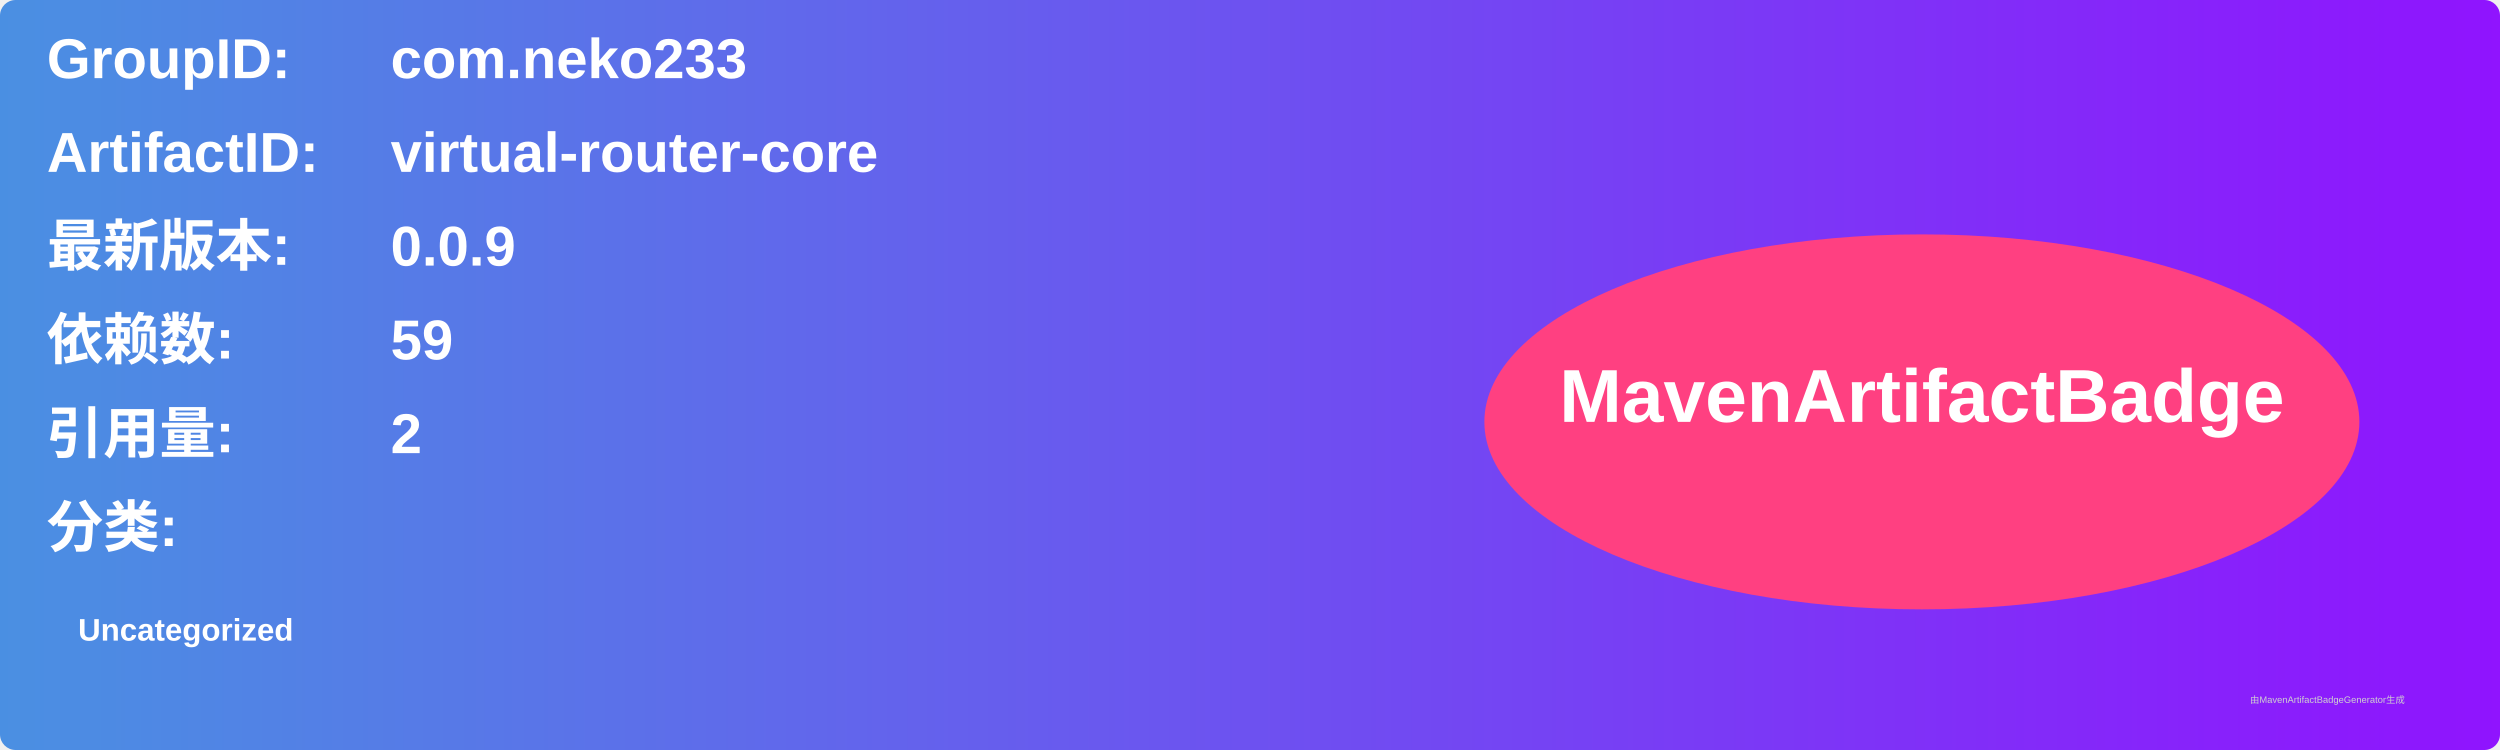
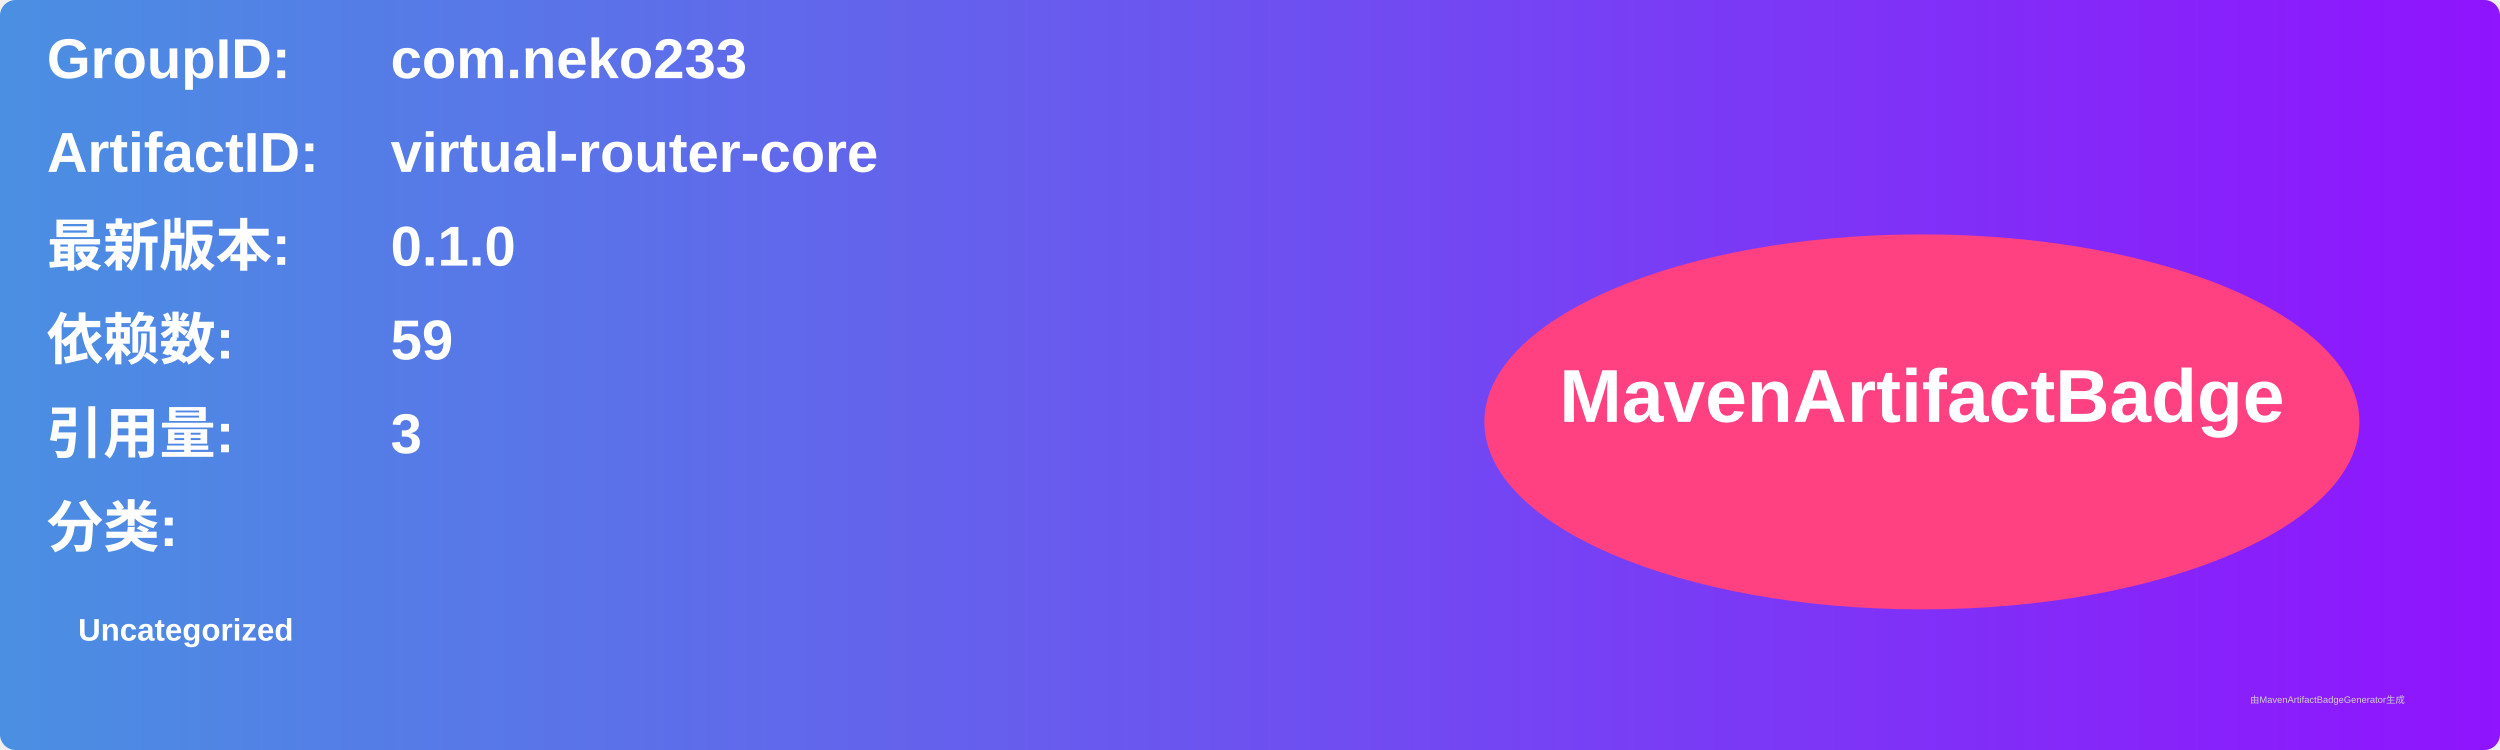
<svg xmlns="http://www.w3.org/2000/svg" width="800" height="240" viewBox="0 0 800 240">
  <linearGradient id="grad" x1="0%" y1="0%" x2="100%" y2="0%">
    <stop offset="0%" stop-color="#4a90e2" />
    <stop offset="100%" stop-color="#9013fe" />
  </linearGradient>
  <rect width="100%" height="100%" rx="5" ry="5" fill="url(#grad)" />
  <g transform="translate(15, 15)">
    <text x="0" y="10" font-family="Arial" font-size="18" fill="white" font-weight="bold" width="260">GroupID:</text>
    <text x="110" y="10" font-family="Arial" font-size="18" fill="white" font-weight="bold" width="460">com.neko233</text>
    <text x="0" y="40" font-family="Arial" font-size="18" fill="white" font-weight="bold" width="260">ArtifactID:</text>
    <text x="110" y="40" font-family="Arial" font-size="18" fill="white" font-weight="bold" width="460">virtual-router-core</text>
    <text x="0" y="70" font-family="Arial" font-size="18" fill="white" font-weight="bold">最新版本:</text>
    <text x="110" y="70" font-family="Arial" font-size="18" fill="white" font-weight="bold">
-       <tspan font-weight="bold">0.0.9</tspan>
+       <tspan font-weight="bold">0.1.0</tspan>
    </text>
    <text x="0" y="100" font-family="Arial" font-size="18" fill="white" font-weight="bold">依赖数: </text>
    <text x="110" y="100" font-family="Arial" font-size="18" fill="white">
      <tspan font-weight="bold">59</tspan>
    </text>
    <text x="0" y="130" font-family="Arial" font-size="18" fill="white" font-weight="bold">引用量: </text>
    <text x="110" y="130" font-family="Arial" font-size="18" fill="white">
-       <tspan font-weight="bold">2</tspan>
+       <tspan font-weight="bold">3</tspan>
    </text>
    <text x="0" y="160" font-family="Arial" font-size="18" fill="white" font-weight="bold">分类:</text>
    <text x="10" y="190" font-family="Arial" font-size="10" fill="white">
      <tspan font-weight="bold">Uncategorized</tspan>
    </text>
    <ellipse cx="600" cy="120" rx="140" ry="60" fill="#ff4081" />
    <text x="600" y="120" text-anchor="middle" font-family="Arial" font-size="24" fill="white" font-weight="bold">MavenArtifactBadge</text>
  </g>
  <text x="720" y="225" font-family="Arial" font-size="3" fill="#d0d0d0">由MavenArtifactBadgeGenerator生成</text>
</svg>
